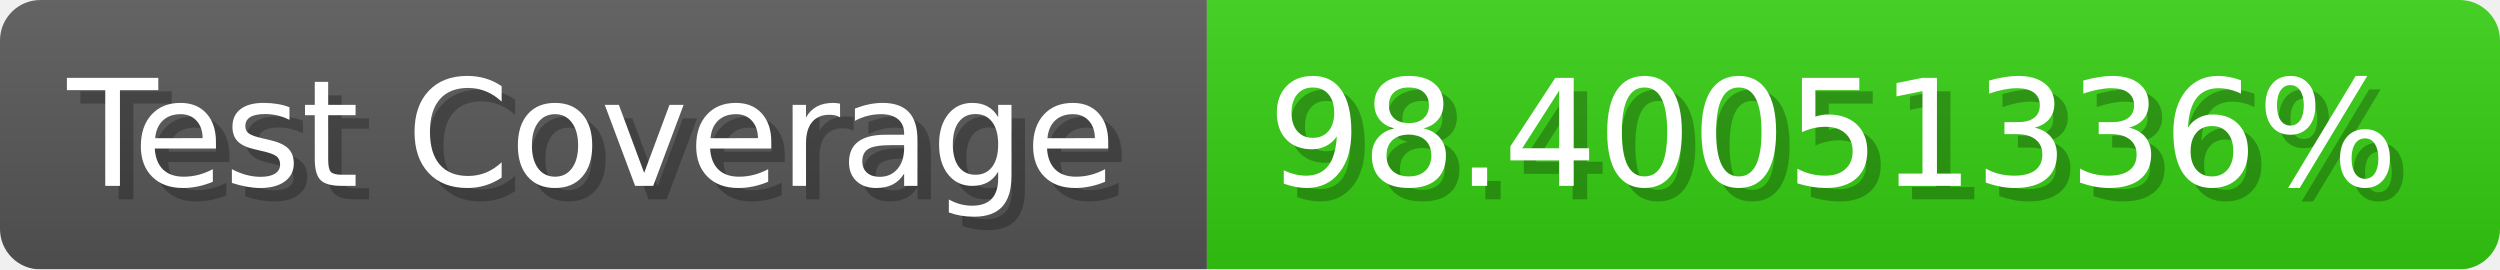
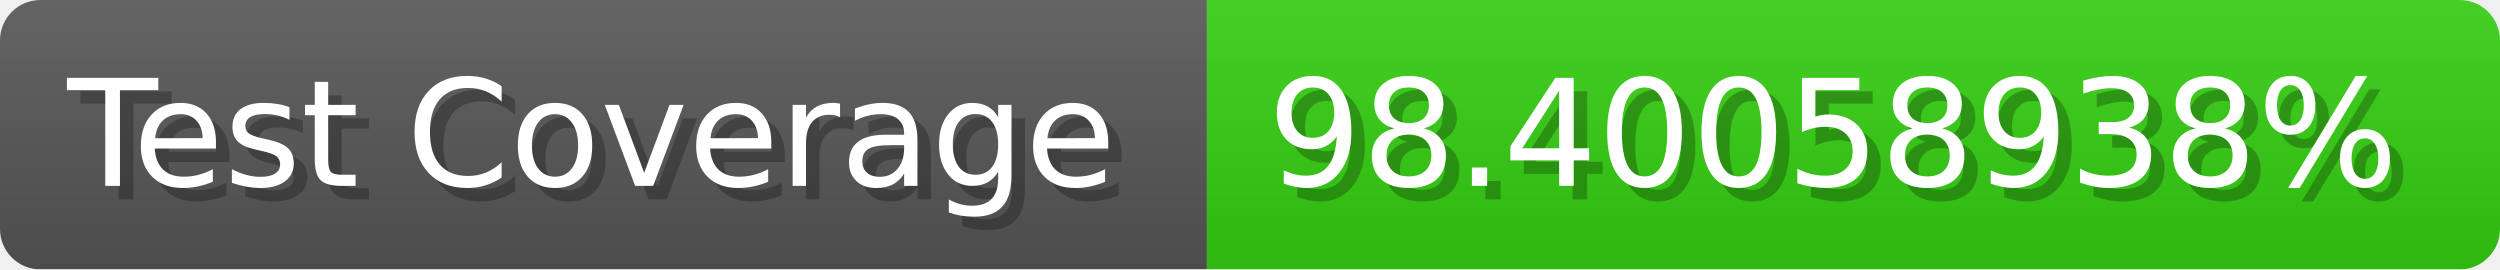
- <svg xmlns="http://www.w3.org/2000/svg" width="185.6" height="20" viewBox="0 0 1856 200" role="img" aria-label="Test Coverage: 98.40051336%">
+ <svg xmlns="http://www.w3.org/2000/svg" width="185.6" height="20" viewBox="0 0 1856 200" role="img" aria-label="Test Coverage: 98.40058938%">
  <linearGradient id="a" x2="0" y2="100%">
    <stop offset="0" stop-opacity=".1" stop-color="#EEE" />
    <stop offset="1" stop-opacity=".1" />
  </linearGradient>
  <mask id="m">
    <rect width="1856" height="200" rx="30" fill="#FFF" />
  </mask>
  <g mask="url(#m)">
    <rect width="896" height="200" fill="#555" />
    <rect width="960" height="200" fill="#3C1" x="896" />
    <rect width="1856" height="200" fill="url(#a)" />
  </g>
  <g aria-hidden="true" fill="#fff" text-anchor="start" font-family="Verdana,DejaVu Sans,sans-serif" font-size="110">
    <text x="60" y="148" textLength="796" fill="#000" opacity="0.25">Test Coverage</text>
    <text x="50" y="138" textLength="796">Test Coverage</text>
-     <text x="951" y="148" textLength="860" fill="#000" opacity="0.25">98.40051336%</text>
-     <text x="941" y="138" textLength="860">98.40051336%</text>
+     <text x="951" y="148" textLength="860" fill="#000" opacity="0.25">98.40058938%</text>
+     <text x="941" y="138" textLength="860">98.40058938%</text>
  </g>
</svg>
